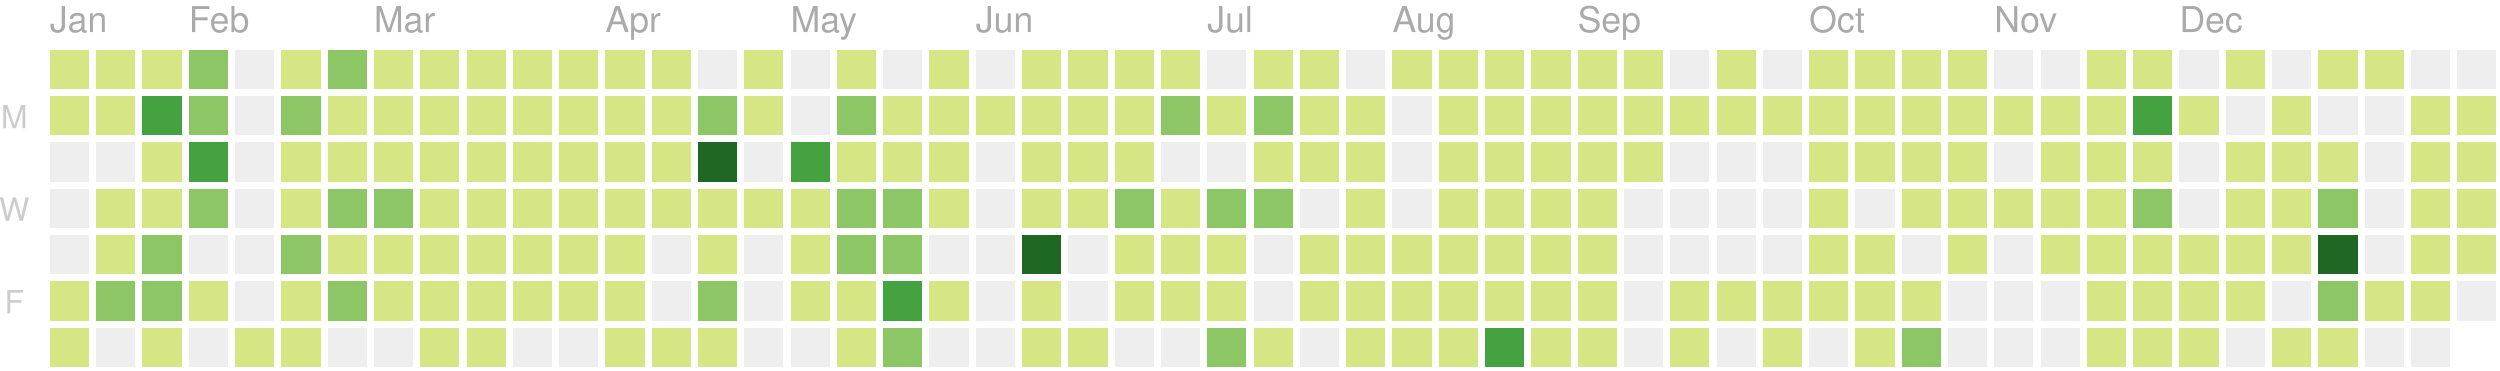
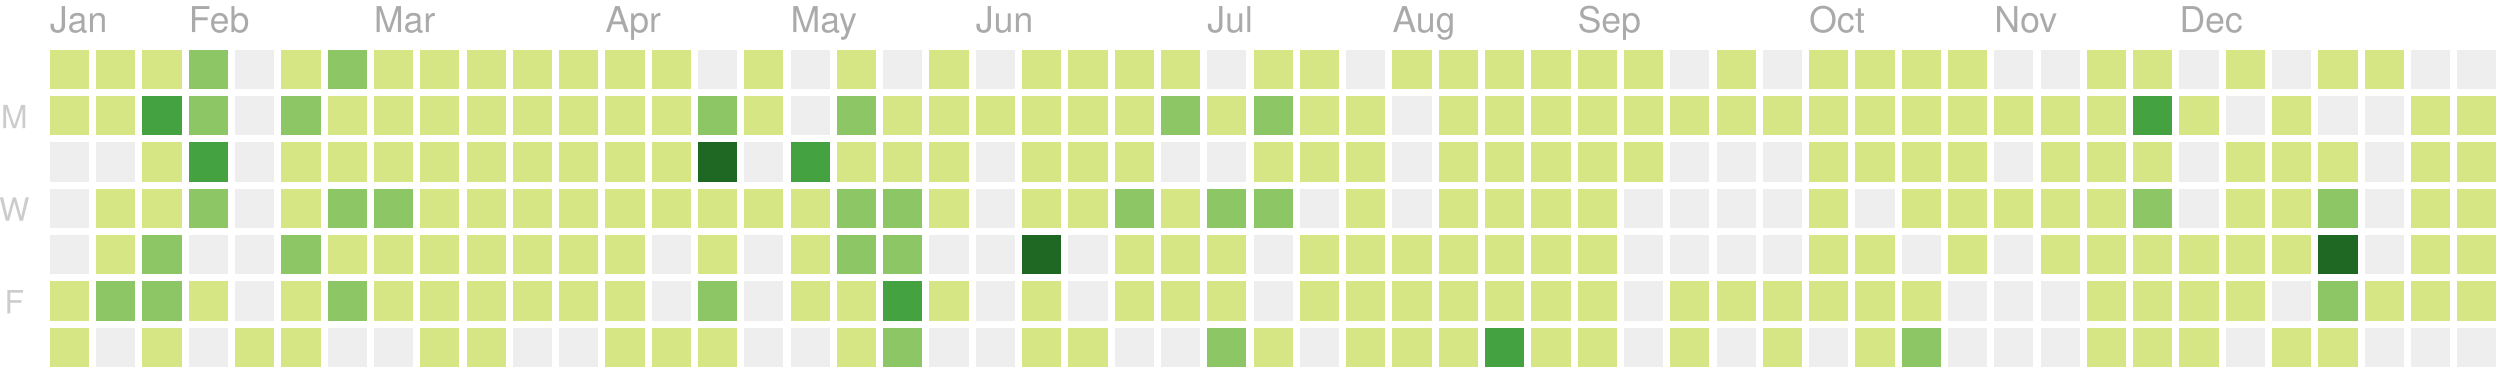
<svg xmlns="http://www.w3.org/2000/svg" version="1.1" width="702" height="104">
  <rect style="fill:#d6e685;shape-rendering:crispedges;" data-score="1" data-date="2019-01-13" x="14" y="14" width="11" height="11" />
  <rect style="fill:#d6e685;shape-rendering:crispedges;" data-score="8" data-date="2019-01-20" x="27" y="14" width="11" height="11" />
  <rect style="fill:#d6e685;shape-rendering:crispedges;" data-score="7" data-date="2019-01-27" x="40" y="14" width="11" height="11" />
  <rect style="fill:#8cc665;shape-rendering:crispedges;" data-score="20" data-date="2019-02-03" x="53" y="14" width="11" height="11" />
  <rect style="fill:#eeeeee;shape-rendering:crispedges;" data-score="0" data-date="2019-02-10" x="66" y="14" width="11" height="11" />
  <rect style="fill:#d6e685;shape-rendering:crispedges;" data-score="2" data-date="2019-02-17" x="79" y="14" width="11" height="11" />
  <rect style="fill:#8cc665;shape-rendering:crispedges;" data-score="13" data-date="2019-02-24" x="92" y="14" width="11" height="11" />
  <rect style="fill:#d6e685;shape-rendering:crispedges;" data-score="6" data-date="2019-03-03" x="105" y="14" width="11" height="11" />
  <rect style="fill:#d6e685;shape-rendering:crispedges;" data-score="6" data-date="2019-03-10" x="118" y="14" width="11" height="11" />
  <rect style="fill:#d6e685;shape-rendering:crispedges;" data-score="1" data-date="2019-03-17" x="131" y="14" width="11" height="11" />
  <rect style="fill:#d6e685;shape-rendering:crispedges;" data-score="4" data-date="2019-03-24" x="144" y="14" width="11" height="11" />
  <rect style="fill:#d6e685;shape-rendering:crispedges;" data-score="3" data-date="2019-03-31" x="157" y="14" width="11" height="11" />
  <rect style="fill:#d6e685;shape-rendering:crispedges;" data-score="2" data-date="2019-04-07" x="170" y="14" width="11" height="11" />
  <rect style="fill:#d6e685;shape-rendering:crispedges;" data-score="3" data-date="2019-04-14" x="183" y="14" width="11" height="11" />
  <rect style="fill:#eeeeee;shape-rendering:crispedges;" data-score="0" data-date="2019-04-21" x="196" y="14" width="11" height="11" />
  <rect style="fill:#d6e685;shape-rendering:crispedges;" data-score="9" data-date="2019-04-28" x="209" y="14" width="11" height="11" />
  <rect style="fill:#eeeeee;shape-rendering:crispedges;" data-score="0" data-date="2019-05-05" x="222" y="14" width="11" height="11" />
  <rect style="fill:#d6e685;shape-rendering:crispedges;" data-score="6" data-date="2019-05-12" x="235" y="14" width="11" height="11" />
  <rect style="fill:#eeeeee;shape-rendering:crispedges;" data-score="0" data-date="2019-05-19" x="248" y="14" width="11" height="11" />
  <rect style="fill:#d6e685;shape-rendering:crispedges;" data-score="4" data-date="2019-05-26" x="261" y="14" width="11" height="11" />
  <rect style="fill:#eeeeee;shape-rendering:crispedges;" data-score="0" data-date="2019-06-02" x="274" y="14" width="11" height="11" />
  <rect style="fill:#d6e685;shape-rendering:crispedges;" data-score="1" data-date="2019-06-09" x="287" y="14" width="11" height="11" />
  <rect style="fill:#d6e685;shape-rendering:crispedges;" data-score="3" data-date="2019-06-16" x="300" y="14" width="11" height="11" />
  <rect style="fill:#d6e685;shape-rendering:crispedges;" data-score="2" data-date="2019-06-23" x="313" y="14" width="11" height="11" />
  <rect style="fill:#d6e685;shape-rendering:crispedges;" data-score="2" data-date="2019-06-30" x="326" y="14" width="11" height="11" />
  <rect style="fill:#eeeeee;shape-rendering:crispedges;" data-score="0" data-date="2019-07-07" x="339" y="14" width="11" height="11" />
  <rect style="fill:#d6e685;shape-rendering:crispedges;" data-score="7" data-date="2019-07-14" x="352" y="14" width="11" height="11" />
  <rect style="fill:#d6e685;shape-rendering:crispedges;" data-score="1" data-date="2019-07-21" x="365" y="14" width="11" height="11" />
  <rect style="fill:#eeeeee;shape-rendering:crispedges;" data-score="0" data-date="2019-07-28" x="378" y="14" width="11" height="11" />
  <rect style="fill:#d6e685;shape-rendering:crispedges;" data-score="3" data-date="2019-08-04" x="391" y="14" width="11" height="11" />
  <rect style="fill:#d6e685;shape-rendering:crispedges;" data-score="9" data-date="2019-08-11" x="404" y="14" width="11" height="11" />
  <rect style="fill:#d6e685;shape-rendering:crispedges;" data-score="1" data-date="2019-08-18" x="417" y="14" width="11" height="11" />
  <rect style="fill:#d6e685;shape-rendering:crispedges;" data-score="11" data-date="2019-08-25" x="430" y="14" width="11" height="11" />
  <rect style="fill:#d6e685;shape-rendering:crispedges;" data-score="4" data-date="2019-09-01" x="443" y="14" width="11" height="11" />
  <rect style="fill:#d6e685;shape-rendering:crispedges;" data-score="5" data-date="2019-09-08" x="456" y="14" width="11" height="11" />
  <rect style="fill:#eeeeee;shape-rendering:crispedges;" data-score="0" data-date="2019-09-15" x="469" y="14" width="11" height="11" />
  <rect style="fill:#d6e685;shape-rendering:crispedges;" data-score="6" data-date="2019-09-22" x="482" y="14" width="11" height="11" />
  <rect style="fill:#eeeeee;shape-rendering:crispedges;" data-score="0" data-date="2019-09-29" x="495" y="14" width="11" height="11" />
  <rect style="fill:#d6e685;shape-rendering:crispedges;" data-score="3" data-date="2019-10-06" x="508" y="14" width="11" height="11" />
  <rect style="fill:#d6e685;shape-rendering:crispedges;" data-score="2" data-date="2019-10-13" x="521" y="14" width="11" height="11" />
  <rect style="fill:#d6e685;shape-rendering:crispedges;" data-score="11" data-date="2019-10-20" x="534" y="14" width="11" height="11" />
  <rect style="fill:#d6e685;shape-rendering:crispedges;" data-score="4" data-date="2019-10-27" x="547" y="14" width="11" height="11" />
  <rect style="fill:#eeeeee;shape-rendering:crispedges;" data-score="0" data-date="2019-11-03" x="560" y="14" width="11" height="11" />
  <rect style="fill:#eeeeee;shape-rendering:crispedges;" data-score="0" data-date="2019-11-10" x="573" y="14" width="11" height="11" />
  <rect style="fill:#d6e685;shape-rendering:crispedges;" data-score="1" data-date="2019-11-17" x="586" y="14" width="11" height="11" />
  <rect style="fill:#d6e685;shape-rendering:crispedges;" data-score="8" data-date="2019-11-24" x="599" y="14" width="11" height="11" />
  <rect style="fill:#eeeeee;shape-rendering:crispedges;" data-score="0" data-date="2019-12-01" x="612" y="14" width="11" height="11" />
  <rect style="fill:#d6e685;shape-rendering:crispedges;" data-score="1" data-date="2019-12-08" x="625" y="14" width="11" height="11" />
  <rect style="fill:#eeeeee;shape-rendering:crispedges;" data-score="0" data-date="2019-12-15" x="638" y="14" width="11" height="11" />
  <rect style="fill:#d6e685;shape-rendering:crispedges;" data-score="3" data-date="2019-12-22" x="651" y="14" width="11" height="11" />
  <rect style="fill:#d6e685;shape-rendering:crispedges;" data-score="2" data-date="2019-12-29" x="664" y="14" width="11" height="11" />
  <rect style="fill:#eeeeee;shape-rendering:crispedges;" data-score="0" data-date="2020-01-05" x="677" y="14" width="11" height="11" />
  <rect style="fill:#eeeeee;shape-rendering:crispedges;" data-score="0" data-date="2020-01-12" x="690" y="14" width="11" height="11" />
  <rect style="fill:#d6e685;shape-rendering:crispedges;" data-score="2" data-date="2019-01-14" x="14" y="27" width="11" height="11" />
  <rect style="fill:#d6e685;shape-rendering:crispedges;" data-score="6" data-date="2019-01-21" x="27" y="27" width="11" height="11" />
  <rect style="fill:#44a340;shape-rendering:crispedges;" data-score="26" data-date="2019-01-28" x="40" y="27" width="11" height="11" />
  <rect style="fill:#8cc665;shape-rendering:crispedges;" data-score="17" data-date="2019-02-04" x="53" y="27" width="11" height="11" />
  <rect style="fill:#eeeeee;shape-rendering:crispedges;" data-score="0" data-date="2019-02-11" x="66" y="27" width="11" height="11" />
  <rect style="fill:#8cc665;shape-rendering:crispedges;" data-score="14" data-date="2019-02-18" x="79" y="27" width="11" height="11" />
  <rect style="fill:#d6e685;shape-rendering:crispedges;" data-score="3" data-date="2019-02-25" x="92" y="27" width="11" height="11" />
  <rect style="fill:#d6e685;shape-rendering:crispedges;" data-score="11" data-date="2019-03-04" x="105" y="27" width="11" height="11" />
  <rect style="fill:#d6e685;shape-rendering:crispedges;" data-score="5" data-date="2019-03-11" x="118" y="27" width="11" height="11" />
  <rect style="fill:#d6e685;shape-rendering:crispedges;" data-score="11" data-date="2019-03-18" x="131" y="27" width="11" height="11" />
  <rect style="fill:#d6e685;shape-rendering:crispedges;" data-score="4" data-date="2019-03-25" x="144" y="27" width="11" height="11" />
  <rect style="fill:#d6e685;shape-rendering:crispedges;" data-score="2" data-date="2019-04-01" x="157" y="27" width="11" height="11" />
  <rect style="fill:#d6e685;shape-rendering:crispedges;" data-score="2" data-date="2019-04-08" x="170" y="27" width="11" height="11" />
  <rect style="fill:#d6e685;shape-rendering:crispedges;" data-score="2" data-date="2019-04-15" x="183" y="27" width="11" height="11" />
  <rect style="fill:#8cc665;shape-rendering:crispedges;" data-score="12" data-date="2019-04-22" x="196" y="27" width="11" height="11" />
  <rect style="fill:#d6e685;shape-rendering:crispedges;" data-score="7" data-date="2019-04-29" x="209" y="27" width="11" height="11" />
  <rect style="fill:#eeeeee;shape-rendering:crispedges;" data-score="0" data-date="2019-05-06" x="222" y="27" width="11" height="11" />
  <rect style="fill:#8cc665;shape-rendering:crispedges;" data-score="17" data-date="2019-05-13" x="235" y="27" width="11" height="11" />
  <rect style="fill:#d6e685;shape-rendering:crispedges;" data-score="11" data-date="2019-05-20" x="248" y="27" width="11" height="11" />
  <rect style="fill:#d6e685;shape-rendering:crispedges;" data-score="11" data-date="2019-05-27" x="261" y="27" width="11" height="11" />
  <rect style="fill:#d6e685;shape-rendering:crispedges;" data-score="2" data-date="2019-06-03" x="274" y="27" width="11" height="11" />
  <rect style="fill:#d6e685;shape-rendering:crispedges;" data-score="5" data-date="2019-06-10" x="287" y="27" width="11" height="11" />
  <rect style="fill:#d6e685;shape-rendering:crispedges;" data-score="11" data-date="2019-06-17" x="300" y="27" width="11" height="11" />
  <rect style="fill:#d6e685;shape-rendering:crispedges;" data-score="5" data-date="2019-06-24" x="313" y="27" width="11" height="11" />
  <rect style="fill:#8cc665;shape-rendering:crispedges;" data-score="17" data-date="2019-07-01" x="326" y="27" width="11" height="11" />
  <rect style="fill:#d6e685;shape-rendering:crispedges;" data-score="6" data-date="2019-07-08" x="339" y="27" width="11" height="11" />
  <rect style="fill:#8cc665;shape-rendering:crispedges;" data-score="20" data-date="2019-07-15" x="352" y="27" width="11" height="11" />
  <rect style="fill:#d6e685;shape-rendering:crispedges;" data-score="6" data-date="2019-07-22" x="365" y="27" width="11" height="11" />
  <rect style="fill:#d6e685;shape-rendering:crispedges;" data-score="2" data-date="2019-07-29" x="378" y="27" width="11" height="11" />
  <rect style="fill:#eeeeee;shape-rendering:crispedges;" data-score="0" data-date="2019-08-05" x="391" y="27" width="11" height="11" />
  <rect style="fill:#d6e685;shape-rendering:crispedges;" data-score="6" data-date="2019-08-12" x="404" y="27" width="11" height="11" />
  <rect style="fill:#d6e685;shape-rendering:crispedges;" data-score="3" data-date="2019-08-19" x="417" y="27" width="11" height="11" />
  <rect style="fill:#d6e685;shape-rendering:crispedges;" data-score="4" data-date="2019-08-26" x="430" y="27" width="11" height="11" />
  <rect style="fill:#d6e685;shape-rendering:crispedges;" data-score="1" data-date="2019-09-02" x="443" y="27" width="11" height="11" />
  <rect style="fill:#d6e685;shape-rendering:crispedges;" data-score="9" data-date="2019-09-09" x="456" y="27" width="11" height="11" />
  <rect style="fill:#d6e685;shape-rendering:crispedges;" data-score="1" data-date="2019-09-16" x="469" y="27" width="11" height="11" />
  <rect style="fill:#d6e685;shape-rendering:crispedges;" data-score="2" data-date="2019-09-23" x="482" y="27" width="11" height="11" />
  <rect style="fill:#d6e685;shape-rendering:crispedges;" data-score="3" data-date="2019-09-30" x="495" y="27" width="11" height="11" />
  <rect style="fill:#d6e685;shape-rendering:crispedges;" data-score="2" data-date="2019-10-07" x="508" y="27" width="11" height="11" />
  <rect style="fill:#d6e685;shape-rendering:crispedges;" data-score="1" data-date="2019-10-14" x="521" y="27" width="11" height="11" />
  <rect style="fill:#d6e685;shape-rendering:crispedges;" data-score="4" data-date="2019-10-21" x="534" y="27" width="11" height="11" />
  <rect style="fill:#d6e685;shape-rendering:crispedges;" data-score="5" data-date="2019-10-28" x="547" y="27" width="11" height="11" />
  <rect style="fill:#d6e685;shape-rendering:crispedges;" data-score="2" data-date="2019-11-04" x="560" y="27" width="11" height="11" />
  <rect style="fill:#d6e685;shape-rendering:crispedges;" data-score="3" data-date="2019-11-11" x="573" y="27" width="11" height="11" />
  <rect style="fill:#d6e685;shape-rendering:crispedges;" data-score="2" data-date="2019-11-18" x="586" y="27" width="11" height="11" />
  <rect style="fill:#44a340;shape-rendering:crispedges;" data-score="23" data-date="2019-11-25" x="599" y="27" width="11" height="11" />
  <rect style="fill:#d6e685;shape-rendering:crispedges;" data-score="1" data-date="2019-12-02" x="612" y="27" width="11" height="11" />
  <rect style="fill:#eeeeee;shape-rendering:crispedges;" data-score="0" data-date="2019-12-09" x="625" y="27" width="11" height="11" />
  <rect style="fill:#d6e685;shape-rendering:crispedges;" data-score="1" data-date="2019-12-16" x="638" y="27" width="11" height="11" />
  <rect style="fill:#eeeeee;shape-rendering:crispedges;" data-score="0" data-date="2019-12-23" x="651" y="27" width="11" height="11" />
  <rect style="fill:#eeeeee;shape-rendering:crispedges;" data-score="0" data-date="2019-12-30" x="664" y="27" width="11" height="11" />
  <rect style="fill:#d6e685;shape-rendering:crispedges;" data-score="7" data-date="2020-01-06" x="677" y="27" width="11" height="11" />
  <rect style="fill:#d6e685;shape-rendering:crispedges;" data-score="3" data-date="2020-01-13" x="690" y="27" width="11" height="11" />
  <rect style="fill:#eeeeee;shape-rendering:crispedges;" data-score="0" data-date="2019-01-15" x="14" y="40" width="11" height="11" />
  <rect style="fill:#eeeeee;shape-rendering:crispedges;" data-score="0" data-date="2019-01-22" x="27" y="40" width="11" height="11" />
  <rect style="fill:#d6e685;shape-rendering:crispedges;" data-score="9" data-date="2019-01-29" x="40" y="40" width="11" height="11" />
  <rect style="fill:#44a340;shape-rendering:crispedges;" data-score="29" data-date="2019-02-05" x="53" y="40" width="11" height="11" />
  <rect style="fill:#eeeeee;shape-rendering:crispedges;" data-score="0" data-date="2019-02-12" x="66" y="40" width="11" height="11" />
  <rect style="fill:#d6e685;shape-rendering:crispedges;" data-score="2" data-date="2019-02-19" x="79" y="40" width="11" height="11" />
  <rect style="fill:#d6e685;shape-rendering:crispedges;" data-score="4" data-date="2019-02-26" x="92" y="40" width="11" height="11" />
  <rect style="fill:#d6e685;shape-rendering:crispedges;" data-score="3" data-date="2019-03-05" x="105" y="40" width="11" height="11" />
  <rect style="fill:#d6e685;shape-rendering:crispedges;" data-score="2" data-date="2019-03-12" x="118" y="40" width="11" height="11" />
  <rect style="fill:#d6e685;shape-rendering:crispedges;" data-score="8" data-date="2019-03-19" x="131" y="40" width="11" height="11" />
  <rect style="fill:#d6e685;shape-rendering:crispedges;" data-score="3" data-date="2019-03-26" x="144" y="40" width="11" height="11" />
  <rect style="fill:#d6e685;shape-rendering:crispedges;" data-score="6" data-date="2019-04-02" x="157" y="40" width="11" height="11" />
  <rect style="fill:#d6e685;shape-rendering:crispedges;" data-score="4" data-date="2019-04-09" x="170" y="40" width="11" height="11" />
  <rect style="fill:#d6e685;shape-rendering:crispedges;" data-score="3" data-date="2019-04-16" x="183" y="40" width="11" height="11" />
  <rect style="fill:#1e6823;shape-rendering:crispedges;" data-score="35" data-date="2019-04-23" x="196" y="40" width="11" height="11" />
  <rect style="fill:#eeeeee;shape-rendering:crispedges;" data-score="0" data-date="2019-04-30" x="209" y="40" width="11" height="11" />
  <rect style="fill:#44a340;shape-rendering:crispedges;" data-score="31" data-date="2019-05-07" x="222" y="40" width="11" height="11" />
  <rect style="fill:#d6e685;shape-rendering:crispedges;" data-score="7" data-date="2019-05-14" x="235" y="40" width="11" height="11" />
  <rect style="fill:#d6e685;shape-rendering:crispedges;" data-score="8" data-date="2019-05-21" x="248" y="40" width="11" height="11" />
  <rect style="fill:#d6e685;shape-rendering:crispedges;" data-score="8" data-date="2019-05-28" x="261" y="40" width="11" height="11" />
  <rect style="fill:#eeeeee;shape-rendering:crispedges;" data-score="0" data-date="2019-06-04" x="274" y="40" width="11" height="11" />
  <rect style="fill:#d6e685;shape-rendering:crispedges;" data-score="10" data-date="2019-06-11" x="287" y="40" width="11" height="11" />
  <rect style="fill:#d6e685;shape-rendering:crispedges;" data-score="4" data-date="2019-06-18" x="300" y="40" width="11" height="11" />
  <rect style="fill:#d6e685;shape-rendering:crispedges;" data-score="11" data-date="2019-06-25" x="313" y="40" width="11" height="11" />
  <rect style="fill:#eeeeee;shape-rendering:crispedges;" data-score="0" data-date="2019-07-02" x="326" y="40" width="11" height="11" />
  <rect style="fill:#eeeeee;shape-rendering:crispedges;" data-score="0" data-date="2019-07-09" x="339" y="40" width="11" height="11" />
  <rect style="fill:#d6e685;shape-rendering:crispedges;" data-score="10" data-date="2019-07-16" x="352" y="40" width="11" height="11" />
  <rect style="fill:#d6e685;shape-rendering:crispedges;" data-score="2" data-date="2019-07-23" x="365" y="40" width="11" height="11" />
  <rect style="fill:#d6e685;shape-rendering:crispedges;" data-score="5" data-date="2019-07-30" x="378" y="40" width="11" height="11" />
  <rect style="fill:#eeeeee;shape-rendering:crispedges;" data-score="0" data-date="2019-08-06" x="391" y="40" width="11" height="11" />
  <rect style="fill:#d6e685;shape-rendering:crispedges;" data-score="2" data-date="2019-08-13" x="404" y="40" width="11" height="11" />
  <rect style="fill:#d6e685;shape-rendering:crispedges;" data-score="2" data-date="2019-08-20" x="417" y="40" width="11" height="11" />
  <rect style="fill:#d6e685;shape-rendering:crispedges;" data-score="1" data-date="2019-08-27" x="430" y="40" width="11" height="11" />
  <rect style="fill:#d6e685;shape-rendering:crispedges;" data-score="3" data-date="2019-09-03" x="443" y="40" width="11" height="11" />
  <rect style="fill:#d6e685;shape-rendering:crispedges;" data-score="5" data-date="2019-09-10" x="456" y="40" width="11" height="11" />
  <rect style="fill:#eeeeee;shape-rendering:crispedges;" data-score="0" data-date="2019-09-17" x="469" y="40" width="11" height="11" />
  <rect style="fill:#eeeeee;shape-rendering:crispedges;" data-score="0" data-date="2019-09-24" x="482" y="40" width="11" height="11" />
  <rect style="fill:#eeeeee;shape-rendering:crispedges;" data-score="0" data-date="2019-10-01" x="495" y="40" width="11" height="11" />
  <rect style="fill:#d6e685;shape-rendering:crispedges;" data-score="3" data-date="2019-10-08" x="508" y="40" width="11" height="11" />
  <rect style="fill:#d6e685;shape-rendering:crispedges;" data-score="1" data-date="2019-10-15" x="521" y="40" width="11" height="11" />
  <rect style="fill:#d6e685;shape-rendering:crispedges;" data-score="4" data-date="2019-10-22" x="534" y="40" width="11" height="11" />
  <rect style="fill:#d6e685;shape-rendering:crispedges;" data-score="1" data-date="2019-10-29" x="547" y="40" width="11" height="11" />
  <rect style="fill:#eeeeee;shape-rendering:crispedges;" data-score="0" data-date="2019-11-05" x="560" y="40" width="11" height="11" />
  <rect style="fill:#d6e685;shape-rendering:crispedges;" data-score="3" data-date="2019-11-12" x="573" y="40" width="11" height="11" />
  <rect style="fill:#d6e685;shape-rendering:crispedges;" data-score="8" data-date="2019-11-19" x="586" y="40" width="11" height="11" />
  <rect style="fill:#d6e685;shape-rendering:crispedges;" data-score="5" data-date="2019-11-26" x="599" y="40" width="11" height="11" />
  <rect style="fill:#eeeeee;shape-rendering:crispedges;" data-score="0" data-date="2019-12-03" x="612" y="40" width="11" height="11" />
  <rect style="fill:#d6e685;shape-rendering:crispedges;" data-score="2" data-date="2019-12-10" x="625" y="40" width="11" height="11" />
  <rect style="fill:#d6e685;shape-rendering:crispedges;" data-score="2" data-date="2019-12-17" x="638" y="40" width="11" height="11" />
  <rect style="fill:#d6e685;shape-rendering:crispedges;" data-score="1" data-date="2019-12-24" x="651" y="40" width="11" height="11" />
  <rect style="fill:#eeeeee;shape-rendering:crispedges;" data-score="0" data-date="2019-12-31" x="664" y="40" width="11" height="11" />
  <rect style="fill:#d6e685;shape-rendering:crispedges;" data-score="1" data-date="2020-01-07" x="677" y="40" width="11" height="11" />
  <rect style="fill:#d6e685;shape-rendering:crispedges;" data-score="10" data-date="2020-01-14" x="690" y="40" width="11" height="11" />
  <rect style="fill:#eeeeee;shape-rendering:crispedges;" data-score="0" data-date="2019-01-16" x="14" y="53" width="11" height="11" />
  <rect style="fill:#d6e685;shape-rendering:crispedges;" data-score="6" data-date="2019-01-23" x="27" y="53" width="11" height="11" />
  <rect style="fill:#d6e685;shape-rendering:crispedges;" data-score="9" data-date="2019-01-30" x="40" y="53" width="11" height="11" />
  <rect style="fill:#8cc665;shape-rendering:crispedges;" data-score="13" data-date="2019-02-06" x="53" y="53" width="11" height="11" />
  <rect style="fill:#eeeeee;shape-rendering:crispedges;" data-score="0" data-date="2019-02-13" x="66" y="53" width="11" height="11" />
  <rect style="fill:#d6e685;shape-rendering:crispedges;" data-score="10" data-date="2019-02-20" x="79" y="53" width="11" height="11" />
  <rect style="fill:#8cc665;shape-rendering:crispedges;" data-score="22" data-date="2019-02-27" x="92" y="53" width="11" height="11" />
  <rect style="fill:#8cc665;shape-rendering:crispedges;" data-score="14" data-date="2019-03-06" x="105" y="53" width="11" height="11" />
  <rect style="fill:#d6e685;shape-rendering:crispedges;" data-score="3" data-date="2019-03-13" x="118" y="53" width="11" height="11" />
  <rect style="fill:#d6e685;shape-rendering:crispedges;" data-score="4" data-date="2019-03-20" x="131" y="53" width="11" height="11" />
  <rect style="fill:#d6e685;shape-rendering:crispedges;" data-score="2" data-date="2019-03-27" x="144" y="53" width="11" height="11" />
  <rect style="fill:#d6e685;shape-rendering:crispedges;" data-score="3" data-date="2019-04-03" x="157" y="53" width="11" height="11" />
  <rect style="fill:#d6e685;shape-rendering:crispedges;" data-score="6" data-date="2019-04-10" x="170" y="53" width="11" height="11" />
  <rect style="fill:#d6e685;shape-rendering:crispedges;" data-score="5" data-date="2019-04-17" x="183" y="53" width="11" height="11" />
  <rect style="fill:#d6e685;shape-rendering:crispedges;" data-score="4" data-date="2019-04-24" x="196" y="53" width="11" height="11" />
  <rect style="fill:#d6e685;shape-rendering:crispedges;" data-score="2" data-date="2019-05-01" x="209" y="53" width="11" height="11" />
  <rect style="fill:#d6e685;shape-rendering:crispedges;" data-score="4" data-date="2019-05-08" x="222" y="53" width="11" height="11" />
  <rect style="fill:#8cc665;shape-rendering:crispedges;" data-score="15" data-date="2019-05-15" x="235" y="53" width="11" height="11" />
  <rect style="fill:#8cc665;shape-rendering:crispedges;" data-score="12" data-date="2019-05-22" x="248" y="53" width="11" height="11" />
  <rect style="fill:#d6e685;shape-rendering:crispedges;" data-score="9" data-date="2019-05-29" x="261" y="53" width="11" height="11" />
  <rect style="fill:#eeeeee;shape-rendering:crispedges;" data-score="0" data-date="2019-06-05" x="274" y="53" width="11" height="11" />
  <rect style="fill:#d6e685;shape-rendering:crispedges;" data-score="2" data-date="2019-06-12" x="287" y="53" width="11" height="11" />
  <rect style="fill:#d6e685;shape-rendering:crispedges;" data-score="1" data-date="2019-06-19" x="300" y="53" width="11" height="11" />
  <rect style="fill:#8cc665;shape-rendering:crispedges;" data-score="17" data-date="2019-06-26" x="313" y="53" width="11" height="11" />
  <rect style="fill:#d6e685;shape-rendering:crispedges;" data-score="11" data-date="2019-07-03" x="326" y="53" width="11" height="11" />
  <rect style="fill:#8cc665;shape-rendering:crispedges;" data-score="20" data-date="2019-07-10" x="339" y="53" width="11" height="11" />
  <rect style="fill:#8cc665;shape-rendering:crispedges;" data-score="14" data-date="2019-07-17" x="352" y="53" width="11" height="11" />
  <rect style="fill:#eeeeee;shape-rendering:crispedges;" data-score="0" data-date="2019-07-24" x="365" y="53" width="11" height="11" />
  <rect style="fill:#d6e685;shape-rendering:crispedges;" data-score="1" data-date="2019-07-31" x="378" y="53" width="11" height="11" />
  <rect style="fill:#eeeeee;shape-rendering:crispedges;" data-score="0" data-date="2019-08-07" x="391" y="53" width="11" height="11" />
  <rect style="fill:#d6e685;shape-rendering:crispedges;" data-score="10" data-date="2019-08-14" x="404" y="53" width="11" height="11" />
  <rect style="fill:#d6e685;shape-rendering:crispedges;" data-score="1" data-date="2019-08-21" x="417" y="53" width="11" height="11" />
  <rect style="fill:#d6e685;shape-rendering:crispedges;" data-score="7" data-date="2019-08-28" x="430" y="53" width="11" height="11" />
  <rect style="fill:#d6e685;shape-rendering:crispedges;" data-score="2" data-date="2019-09-04" x="443" y="53" width="11" height="11" />
  <rect style="fill:#eeeeee;shape-rendering:crispedges;" data-score="0" data-date="2019-09-11" x="456" y="53" width="11" height="11" />
  <rect style="fill:#eeeeee;shape-rendering:crispedges;" data-score="0" data-date="2019-09-18" x="469" y="53" width="11" height="11" />
  <rect style="fill:#eeeeee;shape-rendering:crispedges;" data-score="0" data-date="2019-09-25" x="482" y="53" width="11" height="11" />
  <rect style="fill:#eeeeee;shape-rendering:crispedges;" data-score="0" data-date="2019-10-02" x="495" y="53" width="11" height="11" />
  <rect style="fill:#d6e685;shape-rendering:crispedges;" data-score="2" data-date="2019-10-09" x="508" y="53" width="11" height="11" />
  <rect style="fill:#eeeeee;shape-rendering:crispedges;" data-score="0" data-date="2019-10-16" x="521" y="53" width="11" height="11" />
  <rect style="fill:#d6e685;shape-rendering:crispedges;" data-score="9" data-date="2019-10-23" x="534" y="53" width="11" height="11" />
  <rect style="fill:#d6e685;shape-rendering:crispedges;" data-score="2" data-date="2019-10-30" x="547" y="53" width="11" height="11" />
  <rect style="fill:#d6e685;shape-rendering:crispedges;" data-score="2" data-date="2019-11-06" x="560" y="53" width="11" height="11" />
  <rect style="fill:#d6e685;shape-rendering:crispedges;" data-score="1" data-date="2019-11-13" x="573" y="53" width="11" height="11" />
  <rect style="fill:#d6e685;shape-rendering:crispedges;" data-score="7" data-date="2019-11-20" x="586" y="53" width="11" height="11" />
  <rect style="fill:#8cc665;shape-rendering:crispedges;" data-score="15" data-date="2019-11-27" x="599" y="53" width="11" height="11" />
  <rect style="fill:#eeeeee;shape-rendering:crispedges;" data-score="0" data-date="2019-12-04" x="612" y="53" width="11" height="11" />
  <rect style="fill:#d6e685;shape-rendering:crispedges;" data-score="2" data-date="2019-12-11" x="625" y="53" width="11" height="11" />
  <rect style="fill:#d6e685;shape-rendering:crispedges;" data-score="5" data-date="2019-12-18" x="638" y="53" width="11" height="11" />
  <rect style="fill:#8cc665;shape-rendering:crispedges;" data-score="13" data-date="2019-12-25" x="651" y="53" width="11" height="11" />
  <rect style="fill:#eeeeee;shape-rendering:crispedges;" data-score="0" data-date="2020-01-01" x="664" y="53" width="11" height="11" />
  <rect style="fill:#d6e685;shape-rendering:crispedges;" data-score="1" data-date="2020-01-08" x="677" y="53" width="11" height="11" />
  <rect style="fill:#d6e685;shape-rendering:crispedges;" data-score="4" data-date="2020-01-15" x="690" y="53" width="11" height="11" />
  <rect style="fill:#eeeeee;shape-rendering:crispedges;" data-score="0" data-date="2019-01-17" x="14" y="66" width="11" height="11" />
  <rect style="fill:#d6e685;shape-rendering:crispedges;" data-score="5" data-date="2019-01-24" x="27" y="66" width="11" height="11" />
  <rect style="fill:#8cc665;shape-rendering:crispedges;" data-score="17" data-date="2019-01-31" x="40" y="66" width="11" height="11" />
  <rect style="fill:#eeeeee;shape-rendering:crispedges;" data-score="0" data-date="2019-02-07" x="53" y="66" width="11" height="11" />
  <rect style="fill:#eeeeee;shape-rendering:crispedges;" data-score="0" data-date="2019-02-14" x="66" y="66" width="11" height="11" />
  <rect style="fill:#8cc665;shape-rendering:crispedges;" data-score="12" data-date="2019-02-21" x="79" y="66" width="11" height="11" />
  <rect style="fill:#d6e685;shape-rendering:crispedges;" data-score="11" data-date="2019-02-28" x="92" y="66" width="11" height="11" />
  <rect style="fill:#d6e685;shape-rendering:crispedges;" data-score="6" data-date="2019-03-07" x="105" y="66" width="11" height="11" />
  <rect style="fill:#d6e685;shape-rendering:crispedges;" data-score="8" data-date="2019-03-14" x="118" y="66" width="11" height="11" />
  <rect style="fill:#d6e685;shape-rendering:crispedges;" data-score="1" data-date="2019-03-21" x="131" y="66" width="11" height="11" />
  <rect style="fill:#d6e685;shape-rendering:crispedges;" data-score="2" data-date="2019-03-28" x="144" y="66" width="11" height="11" />
  <rect style="fill:#d6e685;shape-rendering:crispedges;" data-score="2" data-date="2019-04-04" x="157" y="66" width="11" height="11" />
  <rect style="fill:#d6e685;shape-rendering:crispedges;" data-score="4" data-date="2019-04-11" x="170" y="66" width="11" height="11" />
  <rect style="fill:#eeeeee;shape-rendering:crispedges;" data-score="0" data-date="2019-04-18" x="183" y="66" width="11" height="11" />
  <rect style="fill:#d6e685;shape-rendering:crispedges;" data-score="1" data-date="2019-04-25" x="196" y="66" width="11" height="11" />
  <rect style="fill:#eeeeee;shape-rendering:crispedges;" data-score="0" data-date="2019-05-02" x="209" y="66" width="11" height="11" />
  <rect style="fill:#d6e685;shape-rendering:crispedges;" data-score="1" data-date="2019-05-09" x="222" y="66" width="11" height="11" />
  <rect style="fill:#8cc665;shape-rendering:crispedges;" data-score="19" data-date="2019-05-16" x="235" y="66" width="11" height="11" />
  <rect style="fill:#8cc665;shape-rendering:crispedges;" data-score="17" data-date="2019-05-23" x="248" y="66" width="11" height="11" />
  <rect style="fill:#eeeeee;shape-rendering:crispedges;" data-score="0" data-date="2019-05-30" x="261" y="66" width="11" height="11" />
  <rect style="fill:#eeeeee;shape-rendering:crispedges;" data-score="0" data-date="2019-06-06" x="274" y="66" width="11" height="11" />
  <rect style="fill:#1e6823;shape-rendering:crispedges;" data-score="44" data-date="2019-06-13" x="287" y="66" width="11" height="11" />
  <rect style="fill:#eeeeee;shape-rendering:crispedges;" data-score="0" data-date="2019-06-20" x="300" y="66" width="11" height="11" />
  <rect style="fill:#d6e685;shape-rendering:crispedges;" data-score="4" data-date="2019-06-27" x="313" y="66" width="11" height="11" />
  <rect style="fill:#d6e685;shape-rendering:crispedges;" data-score="4" data-date="2019-07-04" x="326" y="66" width="11" height="11" />
  <rect style="fill:#d6e685;shape-rendering:crispedges;" data-score="1" data-date="2019-07-11" x="339" y="66" width="11" height="11" />
  <rect style="fill:#eeeeee;shape-rendering:crispedges;" data-score="0" data-date="2019-07-18" x="352" y="66" width="11" height="11" />
  <rect style="fill:#d6e685;shape-rendering:crispedges;" data-score="8" data-date="2019-07-25" x="365" y="66" width="11" height="11" />
  <rect style="fill:#d6e685;shape-rendering:crispedges;" data-score="7" data-date="2019-08-01" x="378" y="66" width="11" height="11" />
  <rect style="fill:#d6e685;shape-rendering:crispedges;" data-score="2" data-date="2019-08-08" x="391" y="66" width="11" height="11" />
  <rect style="fill:#d6e685;shape-rendering:crispedges;" data-score="2" data-date="2019-08-15" x="404" y="66" width="11" height="11" />
  <rect style="fill:#d6e685;shape-rendering:crispedges;" data-score="2" data-date="2019-08-22" x="417" y="66" width="11" height="11" />
  <rect style="fill:#d6e685;shape-rendering:crispedges;" data-score="2" data-date="2019-08-29" x="430" y="66" width="11" height="11" />
  <rect style="fill:#d6e685;shape-rendering:crispedges;" data-score="2" data-date="2019-09-05" x="443" y="66" width="11" height="11" />
  <rect style="fill:#eeeeee;shape-rendering:crispedges;" data-score="0" data-date="2019-09-12" x="456" y="66" width="11" height="11" />
  <rect style="fill:#eeeeee;shape-rendering:crispedges;" data-score="0" data-date="2019-09-19" x="469" y="66" width="11" height="11" />
  <rect style="fill:#eeeeee;shape-rendering:crispedges;" data-score="0" data-date="2019-09-26" x="482" y="66" width="11" height="11" />
  <rect style="fill:#eeeeee;shape-rendering:crispedges;" data-score="0" data-date="2019-10-03" x="495" y="66" width="11" height="11" />
  <rect style="fill:#d6e685;shape-rendering:crispedges;" data-score="1" data-date="2019-10-10" x="508" y="66" width="11" height="11" />
  <rect style="fill:#d6e685;shape-rendering:crispedges;" data-score="1" data-date="2019-10-17" x="521" y="66" width="11" height="11" />
  <rect style="fill:#eeeeee;shape-rendering:crispedges;" data-score="0" data-date="2019-10-24" x="534" y="66" width="11" height="11" />
  <rect style="fill:#d6e685;shape-rendering:crispedges;" data-score="2" data-date="2019-10-31" x="547" y="66" width="11" height="11" />
  <rect style="fill:#eeeeee;shape-rendering:crispedges;" data-score="0" data-date="2019-11-07" x="560" y="66" width="11" height="11" />
  <rect style="fill:#d6e685;shape-rendering:crispedges;" data-score="2" data-date="2019-11-14" x="573" y="66" width="11" height="11" />
  <rect style="fill:#d6e685;shape-rendering:crispedges;" data-score="4" data-date="2019-11-21" x="586" y="66" width="11" height="11" />
  <rect style="fill:#d6e685;shape-rendering:crispedges;" data-score="8" data-date="2019-11-28" x="599" y="66" width="11" height="11" />
  <rect style="fill:#d6e685;shape-rendering:crispedges;" data-score="1" data-date="2019-12-05" x="612" y="66" width="11" height="11" />
  <rect style="fill:#d6e685;shape-rendering:crispedges;" data-score="4" data-date="2019-12-12" x="625" y="66" width="11" height="11" />
  <rect style="fill:#d6e685;shape-rendering:crispedges;" data-score="1" data-date="2019-12-19" x="638" y="66" width="11" height="11" />
  <rect style="fill:#1e6823;shape-rendering:crispedges;" data-score="35" data-date="2019-12-26" x="651" y="66" width="11" height="11" />
  <rect style="fill:#eeeeee;shape-rendering:crispedges;" data-score="0" data-date="2020-01-02" x="664" y="66" width="11" height="11" />
  <rect style="fill:#d6e685;shape-rendering:crispedges;" data-score="6" data-date="2020-01-09" x="677" y="66" width="11" height="11" />
  <rect style="fill:#d6e685;shape-rendering:crispedges;" data-score="3" data-date="2020-01-16" x="690" y="66" width="11" height="11" />
  <rect style="fill:#d6e685;shape-rendering:crispedges;" data-score="4" data-date="2019-01-18" x="14" y="79" width="11" height="11" />
  <rect style="fill:#8cc665;shape-rendering:crispedges;" data-score="13" data-date="2019-01-25" x="27" y="79" width="11" height="11" />
  <rect style="fill:#8cc665;shape-rendering:crispedges;" data-score="16" data-date="2019-02-01" x="40" y="79" width="11" height="11" />
  <rect style="fill:#d6e685;shape-rendering:crispedges;" data-score="1" data-date="2019-02-08" x="53" y="79" width="11" height="11" />
  <rect style="fill:#eeeeee;shape-rendering:crispedges;" data-score="0" data-date="2019-02-15" x="66" y="79" width="11" height="11" />
  <rect style="fill:#d6e685;shape-rendering:crispedges;" data-score="2" data-date="2019-02-22" x="79" y="79" width="11" height="11" />
  <rect style="fill:#8cc665;shape-rendering:crispedges;" data-score="19" data-date="2019-03-01" x="92" y="79" width="11" height="11" />
  <rect style="fill:#d6e685;shape-rendering:crispedges;" data-score="1" data-date="2019-03-08" x="105" y="79" width="11" height="11" />
  <rect style="fill:#d6e685;shape-rendering:crispedges;" data-score="6" data-date="2019-03-15" x="118" y="79" width="11" height="11" />
  <rect style="fill:#d6e685;shape-rendering:crispedges;" data-score="10" data-date="2019-03-22" x="131" y="79" width="11" height="11" />
  <rect style="fill:#d6e685;shape-rendering:crispedges;" data-score="2" data-date="2019-03-29" x="144" y="79" width="11" height="11" />
  <rect style="fill:#d6e685;shape-rendering:crispedges;" data-score="2" data-date="2019-04-05" x="157" y="79" width="11" height="11" />
  <rect style="fill:#d6e685;shape-rendering:crispedges;" data-score="8" data-date="2019-04-12" x="170" y="79" width="11" height="11" />
  <rect style="fill:#eeeeee;shape-rendering:crispedges;" data-score="0" data-date="2019-04-19" x="183" y="79" width="11" height="11" />
  <rect style="fill:#8cc665;shape-rendering:crispedges;" data-score="15" data-date="2019-04-26" x="196" y="79" width="11" height="11" />
  <rect style="fill:#eeeeee;shape-rendering:crispedges;" data-score="0" data-date="2019-05-03" x="209" y="79" width="11" height="11" />
  <rect style="fill:#d6e685;shape-rendering:crispedges;" data-score="7" data-date="2019-05-10" x="222" y="79" width="11" height="11" />
  <rect style="fill:#d6e685;shape-rendering:crispedges;" data-score="10" data-date="2019-05-17" x="235" y="79" width="11" height="11" />
  <rect style="fill:#44a340;shape-rendering:crispedges;" data-score="25" data-date="2019-05-24" x="248" y="79" width="11" height="11" />
  <rect style="fill:#d6e685;shape-rendering:crispedges;" data-score="9" data-date="2019-05-31" x="261" y="79" width="11" height="11" />
  <rect style="fill:#eeeeee;shape-rendering:crispedges;" data-score="0" data-date="2019-06-07" x="274" y="79" width="11" height="11" />
  <rect style="fill:#d6e685;shape-rendering:crispedges;" data-score="11" data-date="2019-06-14" x="287" y="79" width="11" height="11" />
  <rect style="fill:#eeeeee;shape-rendering:crispedges;" data-score="0" data-date="2019-06-21" x="300" y="79" width="11" height="11" />
  <rect style="fill:#d6e685;shape-rendering:crispedges;" data-score="5" data-date="2019-06-28" x="313" y="79" width="11" height="11" />
  <rect style="fill:#d6e685;shape-rendering:crispedges;" data-score="6" data-date="2019-07-05" x="326" y="79" width="11" height="11" />
  <rect style="fill:#d6e685;shape-rendering:crispedges;" data-score="2" data-date="2019-07-12" x="339" y="79" width="11" height="11" />
  <rect style="fill:#eeeeee;shape-rendering:crispedges;" data-score="0" data-date="2019-07-19" x="352" y="79" width="11" height="11" />
  <rect style="fill:#d6e685;shape-rendering:crispedges;" data-score="4" data-date="2019-07-26" x="365" y="79" width="11" height="11" />
  <rect style="fill:#d6e685;shape-rendering:crispedges;" data-score="4" data-date="2019-08-02" x="378" y="79" width="11" height="11" />
  <rect style="fill:#d6e685;shape-rendering:crispedges;" data-score="1" data-date="2019-08-09" x="391" y="79" width="11" height="11" />
  <rect style="fill:#d6e685;shape-rendering:crispedges;" data-score="2" data-date="2019-08-16" x="404" y="79" width="11" height="11" />
  <rect style="fill:#d6e685;shape-rendering:crispedges;" data-score="2" data-date="2019-08-23" x="417" y="79" width="11" height="11" />
  <rect style="fill:#d6e685;shape-rendering:crispedges;" data-score="2" data-date="2019-08-30" x="430" y="79" width="11" height="11" />
  <rect style="fill:#d6e685;shape-rendering:crispedges;" data-score="1" data-date="2019-09-06" x="443" y="79" width="11" height="11" />
  <rect style="fill:#eeeeee;shape-rendering:crispedges;" data-score="0" data-date="2019-09-13" x="456" y="79" width="11" height="11" />
  <rect style="fill:#d6e685;shape-rendering:crispedges;" data-score="2" data-date="2019-09-20" x="469" y="79" width="11" height="11" />
  <rect style="fill:#d6e685;shape-rendering:crispedges;" data-score="1" data-date="2019-09-27" x="482" y="79" width="11" height="11" />
  <rect style="fill:#d6e685;shape-rendering:crispedges;" data-score="1" data-date="2019-10-04" x="495" y="79" width="11" height="11" />
  <rect style="fill:#d6e685;shape-rendering:crispedges;" data-score="3" data-date="2019-10-11" x="508" y="79" width="11" height="11" />
  <rect style="fill:#d6e685;shape-rendering:crispedges;" data-score="1" data-date="2019-10-18" x="521" y="79" width="11" height="11" />
  <rect style="fill:#d6e685;shape-rendering:crispedges;" data-score="3" data-date="2019-10-25" x="534" y="79" width="11" height="11" />
  <rect style="fill:#eeeeee;shape-rendering:crispedges;" data-score="0" data-date="2019-11-01" x="547" y="79" width="11" height="11" />
  <rect style="fill:#eeeeee;shape-rendering:crispedges;" data-score="0" data-date="2019-11-08" x="560" y="79" width="11" height="11" />
  <rect style="fill:#eeeeee;shape-rendering:crispedges;" data-score="0" data-date="2019-11-15" x="573" y="79" width="11" height="11" />
  <rect style="fill:#d6e685;shape-rendering:crispedges;" data-score="6" data-date="2019-11-22" x="586" y="79" width="11" height="11" />
  <rect style="fill:#d6e685;shape-rendering:crispedges;" data-score="2" data-date="2019-11-29" x="599" y="79" width="11" height="11" />
  <rect style="fill:#d6e685;shape-rendering:crispedges;" data-score="2" data-date="2019-12-06" x="612" y="79" width="11" height="11" />
  <rect style="fill:#d6e685;shape-rendering:crispedges;" data-score="1" data-date="2019-12-13" x="625" y="79" width="11" height="11" />
  <rect style="fill:#eeeeee;shape-rendering:crispedges;" data-score="0" data-date="2019-12-20" x="638" y="79" width="11" height="11" />
  <rect style="fill:#8cc665;shape-rendering:crispedges;" data-score="19" data-date="2019-12-27" x="651" y="79" width="11" height="11" />
  <rect style="fill:#d6e685;shape-rendering:crispedges;" data-score="7" data-date="2020-01-03" x="664" y="79" width="11" height="11" />
  <rect style="fill:#d6e685;shape-rendering:crispedges;" data-score="6" data-date="2020-01-10" x="677" y="79" width="11" height="11" />
-   <rect style="fill:#eeeeee;shape-rendering:crispedges;" data-score="0" data-date="2020-01-17" x="690" y="79" width="11" height="11" />
+   <rect style="fill:#d6e685;shape-rendering:crispedges;" data-score="4" data-date="2020-01-17" x="690" y="79" width="11" height="11" />
  <rect style="fill:#d6e685;shape-rendering:crispedges;" data-score="5" data-date="2019-01-19" x="14" y="92" width="11" height="11" />
  <rect style="fill:#eeeeee;shape-rendering:crispedges;" data-score="0" data-date="2019-01-26" x="27" y="92" width="11" height="11" />
  <rect style="fill:#d6e685;shape-rendering:crispedges;" data-score="3" data-date="2019-02-02" x="40" y="92" width="11" height="11" />
  <rect style="fill:#eeeeee;shape-rendering:crispedges;" data-score="0" data-date="2019-02-09" x="53" y="92" width="11" height="11" />
  <rect style="fill:#d6e685;shape-rendering:crispedges;" data-score="2" data-date="2019-02-16" x="66" y="92" width="11" height="11" />
  <rect style="fill:#d6e685;shape-rendering:crispedges;" data-score="2" data-date="2019-02-23" x="79" y="92" width="11" height="11" />
  <rect style="fill:#eeeeee;shape-rendering:crispedges;" data-score="0" data-date="2019-03-02" x="92" y="92" width="11" height="11" />
  <rect style="fill:#eeeeee;shape-rendering:crispedges;" data-score="0" data-date="2019-03-09" x="105" y="92" width="11" height="11" />
  <rect style="fill:#d6e685;shape-rendering:crispedges;" data-score="4" data-date="2019-03-16" x="118" y="92" width="11" height="11" />
  <rect style="fill:#d6e685;shape-rendering:crispedges;" data-score="1" data-date="2019-03-23" x="131" y="92" width="11" height="11" />
  <rect style="fill:#eeeeee;shape-rendering:crispedges;" data-score="0" data-date="2019-03-30" x="144" y="92" width="11" height="11" />
  <rect style="fill:#eeeeee;shape-rendering:crispedges;" data-score="0" data-date="2019-04-06" x="157" y="92" width="11" height="11" />
  <rect style="fill:#d6e685;shape-rendering:crispedges;" data-score="1" data-date="2019-04-13" x="170" y="92" width="11" height="11" />
  <rect style="fill:#d6e685;shape-rendering:crispedges;" data-score="1" data-date="2019-04-20" x="183" y="92" width="11" height="11" />
  <rect style="fill:#d6e685;shape-rendering:crispedges;" data-score="2" data-date="2019-04-27" x="196" y="92" width="11" height="11" />
  <rect style="fill:#eeeeee;shape-rendering:crispedges;" data-score="0" data-date="2019-05-04" x="209" y="92" width="11" height="11" />
  <rect style="fill:#eeeeee;shape-rendering:crispedges;" data-score="0" data-date="2019-05-11" x="222" y="92" width="11" height="11" />
  <rect style="fill:#d6e685;shape-rendering:crispedges;" data-score="6" data-date="2019-05-18" x="235" y="92" width="11" height="11" />
  <rect style="fill:#8cc665;shape-rendering:crispedges;" data-score="12" data-date="2019-05-25" x="248" y="92" width="11" height="11" />
  <rect style="fill:#eeeeee;shape-rendering:crispedges;" data-score="0" data-date="2019-06-01" x="261" y="92" width="11" height="11" />
  <rect style="fill:#eeeeee;shape-rendering:crispedges;" data-score="0" data-date="2019-06-08" x="274" y="92" width="11" height="11" />
  <rect style="fill:#d6e685;shape-rendering:crispedges;" data-score="1" data-date="2019-06-15" x="287" y="92" width="11" height="11" />
  <rect style="fill:#d6e685;shape-rendering:crispedges;" data-score="1" data-date="2019-06-22" x="300" y="92" width="11" height="11" />
  <rect style="fill:#eeeeee;shape-rendering:crispedges;" data-score="0" data-date="2019-06-29" x="313" y="92" width="11" height="11" />
  <rect style="fill:#eeeeee;shape-rendering:crispedges;" data-score="0" data-date="2019-07-06" x="326" y="92" width="11" height="11" />
  <rect style="fill:#8cc665;shape-rendering:crispedges;" data-score="15" data-date="2019-07-13" x="339" y="92" width="11" height="11" />
  <rect style="fill:#d6e685;shape-rendering:crispedges;" data-score="1" data-date="2019-07-20" x="352" y="92" width="11" height="11" />
  <rect style="fill:#eeeeee;shape-rendering:crispedges;" data-score="0" data-date="2019-07-27" x="365" y="92" width="11" height="11" />
  <rect style="fill:#d6e685;shape-rendering:crispedges;" data-score="2" data-date="2019-08-03" x="378" y="92" width="11" height="11" />
  <rect style="fill:#d6e685;shape-rendering:crispedges;" data-score="1" data-date="2019-08-10" x="391" y="92" width="11" height="11" />
  <rect style="fill:#d6e685;shape-rendering:crispedges;" data-score="4" data-date="2019-08-17" x="404" y="92" width="11" height="11" />
  <rect style="fill:#44a340;shape-rendering:crispedges;" data-score="23" data-date="2019-08-24" x="417" y="92" width="11" height="11" />
  <rect style="fill:#d6e685;shape-rendering:crispedges;" data-score="6" data-date="2019-08-31" x="430" y="92" width="11" height="11" />
  <rect style="fill:#d6e685;shape-rendering:crispedges;" data-score="7" data-date="2019-09-07" x="443" y="92" width="11" height="11" />
  <rect style="fill:#eeeeee;shape-rendering:crispedges;" data-score="0" data-date="2019-09-14" x="456" y="92" width="11" height="11" />
  <rect style="fill:#d6e685;shape-rendering:crispedges;" data-score="4" data-date="2019-09-21" x="469" y="92" width="11" height="11" />
  <rect style="fill:#eeeeee;shape-rendering:crispedges;" data-score="0" data-date="2019-09-28" x="482" y="92" width="11" height="11" />
  <rect style="fill:#d6e685;shape-rendering:crispedges;" data-score="10" data-date="2019-10-05" x="495" y="92" width="11" height="11" />
  <rect style="fill:#eeeeee;shape-rendering:crispedges;" data-score="0" data-date="2019-10-12" x="508" y="92" width="11" height="11" />
  <rect style="fill:#d6e685;shape-rendering:crispedges;" data-score="3" data-date="2019-10-19" x="521" y="92" width="11" height="11" />
  <rect style="fill:#8cc665;shape-rendering:crispedges;" data-score="12" data-date="2019-10-26" x="534" y="92" width="11" height="11" />
  <rect style="fill:#eeeeee;shape-rendering:crispedges;" data-score="0" data-date="2019-11-02" x="547" y="92" width="11" height="11" />
  <rect style="fill:#eeeeee;shape-rendering:crispedges;" data-score="0" data-date="2019-11-09" x="560" y="92" width="11" height="11" />
  <rect style="fill:#eeeeee;shape-rendering:crispedges;" data-score="0" data-date="2019-11-16" x="573" y="92" width="11" height="11" />
  <rect style="fill:#d6e685;shape-rendering:crispedges;" data-score="1" data-date="2019-11-23" x="586" y="92" width="11" height="11" />
  <rect style="fill:#d6e685;shape-rendering:crispedges;" data-score="8" data-date="2019-11-30" x="599" y="92" width="11" height="11" />
  <rect style="fill:#d6e685;shape-rendering:crispedges;" data-score="1" data-date="2019-12-07" x="612" y="92" width="11" height="11" />
  <rect style="fill:#eeeeee;shape-rendering:crispedges;" data-score="0" data-date="2019-12-14" x="625" y="92" width="11" height="11" />
  <rect style="fill:#d6e685;shape-rendering:crispedges;" data-score="9" data-date="2019-12-21" x="638" y="92" width="11" height="11" />
  <rect style="fill:#d6e685;shape-rendering:crispedges;" data-score="1" data-date="2019-12-28" x="651" y="92" width="11" height="11" />
  <rect style="fill:#eeeeee;shape-rendering:crispedges;" data-score="0" data-date="2020-01-04" x="664" y="92" width="11" height="11" />
  <rect style="fill:#eeeeee;shape-rendering:crispedges;" data-score="0" data-date="2020-01-11" x="677" y="92" width="11" height="11" />
+   <rect style="fill:#eeeeee;shape-rendering:crispedges;" data-score="0" data-date="2020-01-18" x="690" y="92" width="11" height="11" />
  <text style="fill:#ccc;text-anchor:middle;text-align:center;font:9px Helvetica, arial, freesans, clean, sans-serif;white-space:nowrap;display:none;" x="4" y="23">S</text>
  <text style="fill:#ccc;text-anchor:middle;text-align:center;font:9px Helvetica, arial, freesans, clean, sans-serif;white-space:nowrap;display:display;" x="4" y="36">M</text>
  <text style="fill:#ccc;text-anchor:middle;text-align:center;font:9px Helvetica, arial, freesans, clean, sans-serif;white-space:nowrap;display:none;" x="4" y="49">T</text>
  <text style="fill:#ccc;text-anchor:middle;text-align:center;font:9px Helvetica, arial, freesans, clean, sans-serif;white-space:nowrap;display:display;" x="4" y="62">W</text>
  <text style="fill:#ccc;text-anchor:middle;text-align:center;font:9px Helvetica, arial, freesans, clean, sans-serif;white-space:nowrap;display:none;" x="4" y="75">T</text>
  <text style="fill:#ccc;text-anchor:middle;text-align:center;font:9px Helvetica, arial, freesans, clean, sans-serif;white-space:nowrap;display:display;" x="4" y="88">F</text>
  <text style="fill:#ccc;text-anchor:middle;text-align:center;font:9px Helvetica, arial, freesans, clean, sans-serif;white-space:nowrap;display:none;" x="4" y="101">S</text>
  <text style="fill:#aaa;text-align:center;font:10px Helvetica, arial, freesans, clean, sans-serif;white-space:nowrap;display:block;" x="14" y="9">Jan</text>
  <text style="fill:#aaa;text-align:center;font:10px Helvetica, arial, freesans, clean, sans-serif;white-space:nowrap;display:block;" x="53" y="9">Feb</text>
  <text style="fill:#aaa;text-align:center;font:10px Helvetica, arial, freesans, clean, sans-serif;white-space:nowrap;display:block;" x="105" y="9">Mar</text>
  <text style="fill:#aaa;text-align:center;font:10px Helvetica, arial, freesans, clean, sans-serif;white-space:nowrap;display:block;" x="170" y="9">Apr</text>
  <text style="fill:#aaa;text-align:center;font:10px Helvetica, arial, freesans, clean, sans-serif;white-space:nowrap;display:block;" x="222" y="9">May</text>
  <text style="fill:#aaa;text-align:center;font:10px Helvetica, arial, freesans, clean, sans-serif;white-space:nowrap;display:block;" x="274" y="9">Jun</text>
  <text style="fill:#aaa;text-align:center;font:10px Helvetica, arial, freesans, clean, sans-serif;white-space:nowrap;display:block;" x="339" y="9">Jul</text>
  <text style="fill:#aaa;text-align:center;font:10px Helvetica, arial, freesans, clean, sans-serif;white-space:nowrap;display:block;" x="391" y="9">Aug</text>
  <text style="fill:#aaa;text-align:center;font:10px Helvetica, arial, freesans, clean, sans-serif;white-space:nowrap;display:block;" x="443" y="9">Sep</text>
  <text style="fill:#aaa;text-align:center;font:10px Helvetica, arial, freesans, clean, sans-serif;white-space:nowrap;display:block;" x="508" y="9">Oct</text>
  <text style="fill:#aaa;text-align:center;font:10px Helvetica, arial, freesans, clean, sans-serif;white-space:nowrap;display:block;" x="560" y="9">Nov</text>
  <text style="fill:#aaa;text-align:center;font:10px Helvetica, arial, freesans, clean, sans-serif;white-space:nowrap;display:block;" x="612" y="9">Dec</text>
</svg>
